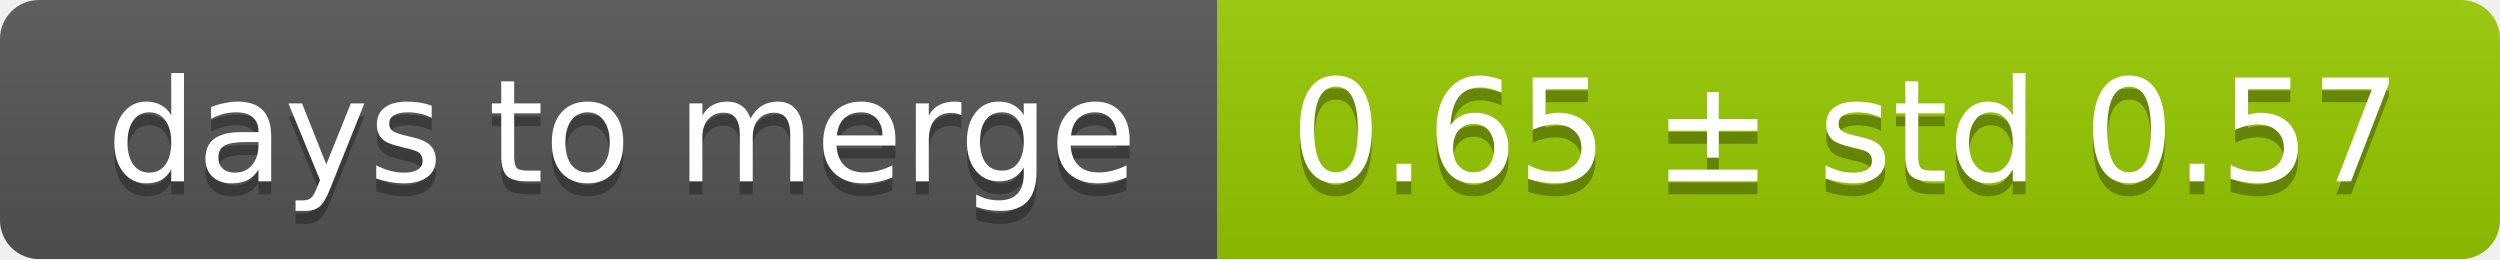
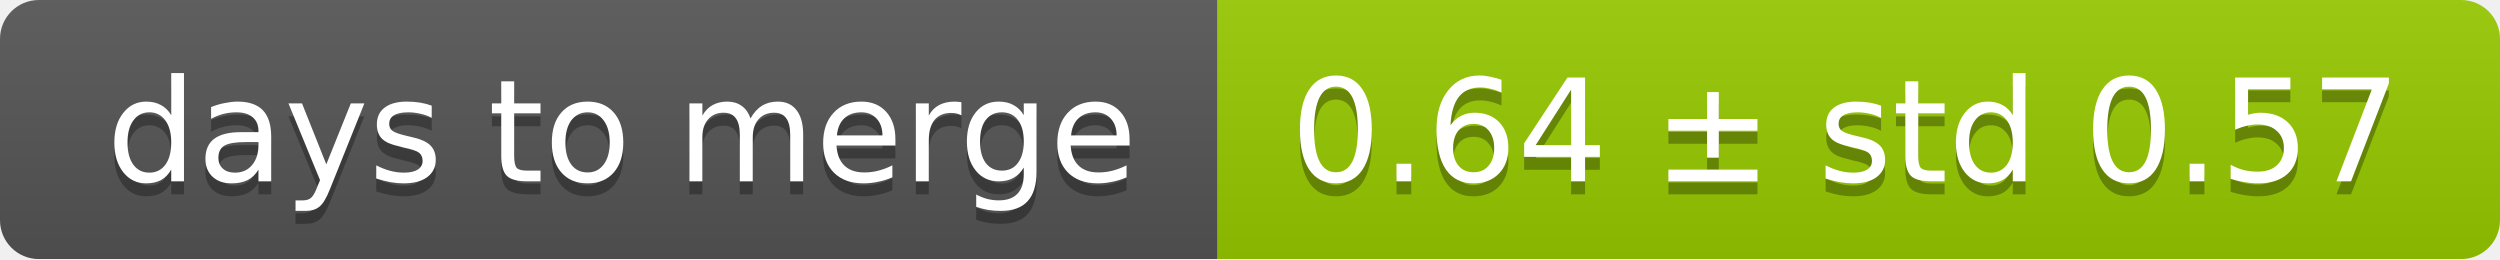
<svg xmlns="http://www.w3.org/2000/svg" width="193" height="20">
  <linearGradient id="smooth" x2="0" y2="100%">
    <stop offset="0" stop-color="#bbb" stop-opacity=".1" />
    <stop offset="1" stop-opacity=".1" />
  </linearGradient>
  <mask id="round">
    <rect width="193" height="20" rx="3" fill="#fff" />
  </mask>
  <g mask="url(#round)">
    <rect width="94" height="20" fill="#555" />
    <rect x="94" width="99" height="20" fill="#97ca00" />
    <rect width="193" height="20" fill="url(#smooth)" />
  </g>
  <g fill="#fff" text-anchor="middle" font-family="DejaVu Sans,Verdana,Geneva,sans-serif" font-size="11">
    <text x="48" y="15" fill="#010101" fill-opacity=".3">days to merge</text>
    <text x="48" y="14">days to merge</text>
-     <text x="142.5" y="15" fill="#010101" fill-opacity=".3">0.65 ± std 0.57</text>
-     <text x="142.5" y="14">0.65 ± std 0.57</text>
+     <text x="142.5" y="15" fill="#010101" fill-opacity=".3">0.64 ± std 0.57</text>
+     <text x="142.5" y="14">0.64 ± std 0.57</text>
  </g>
</svg>
